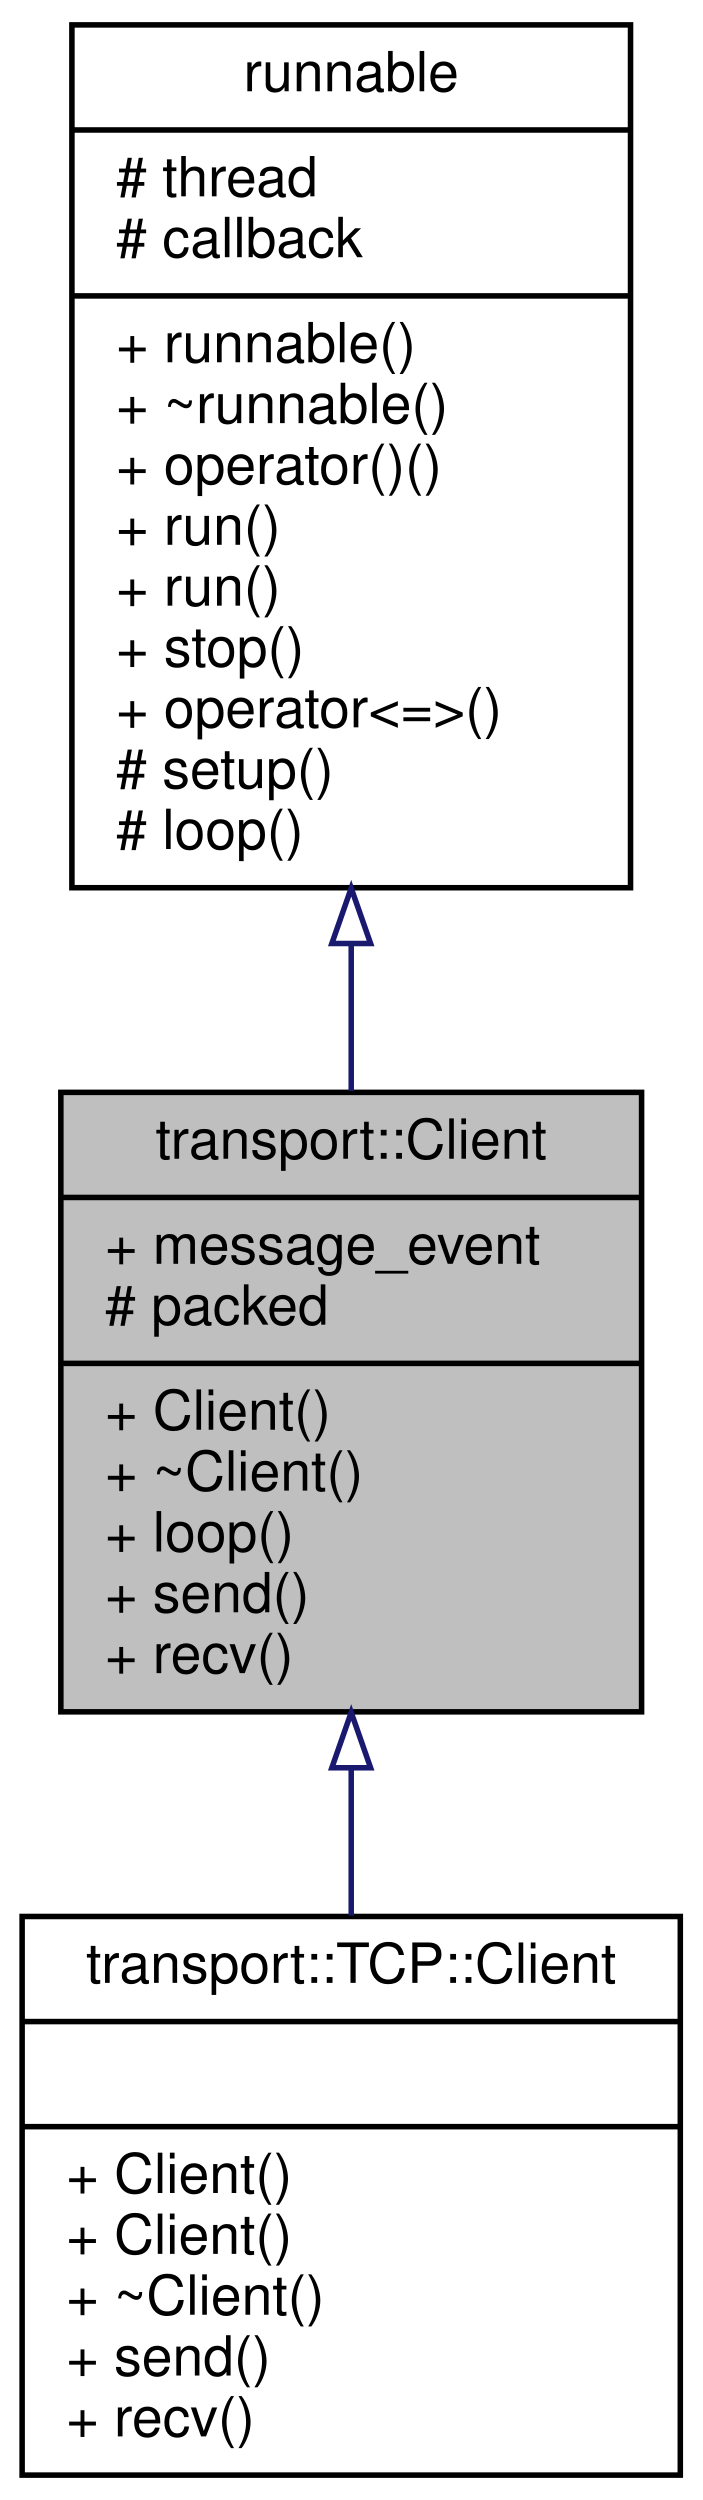
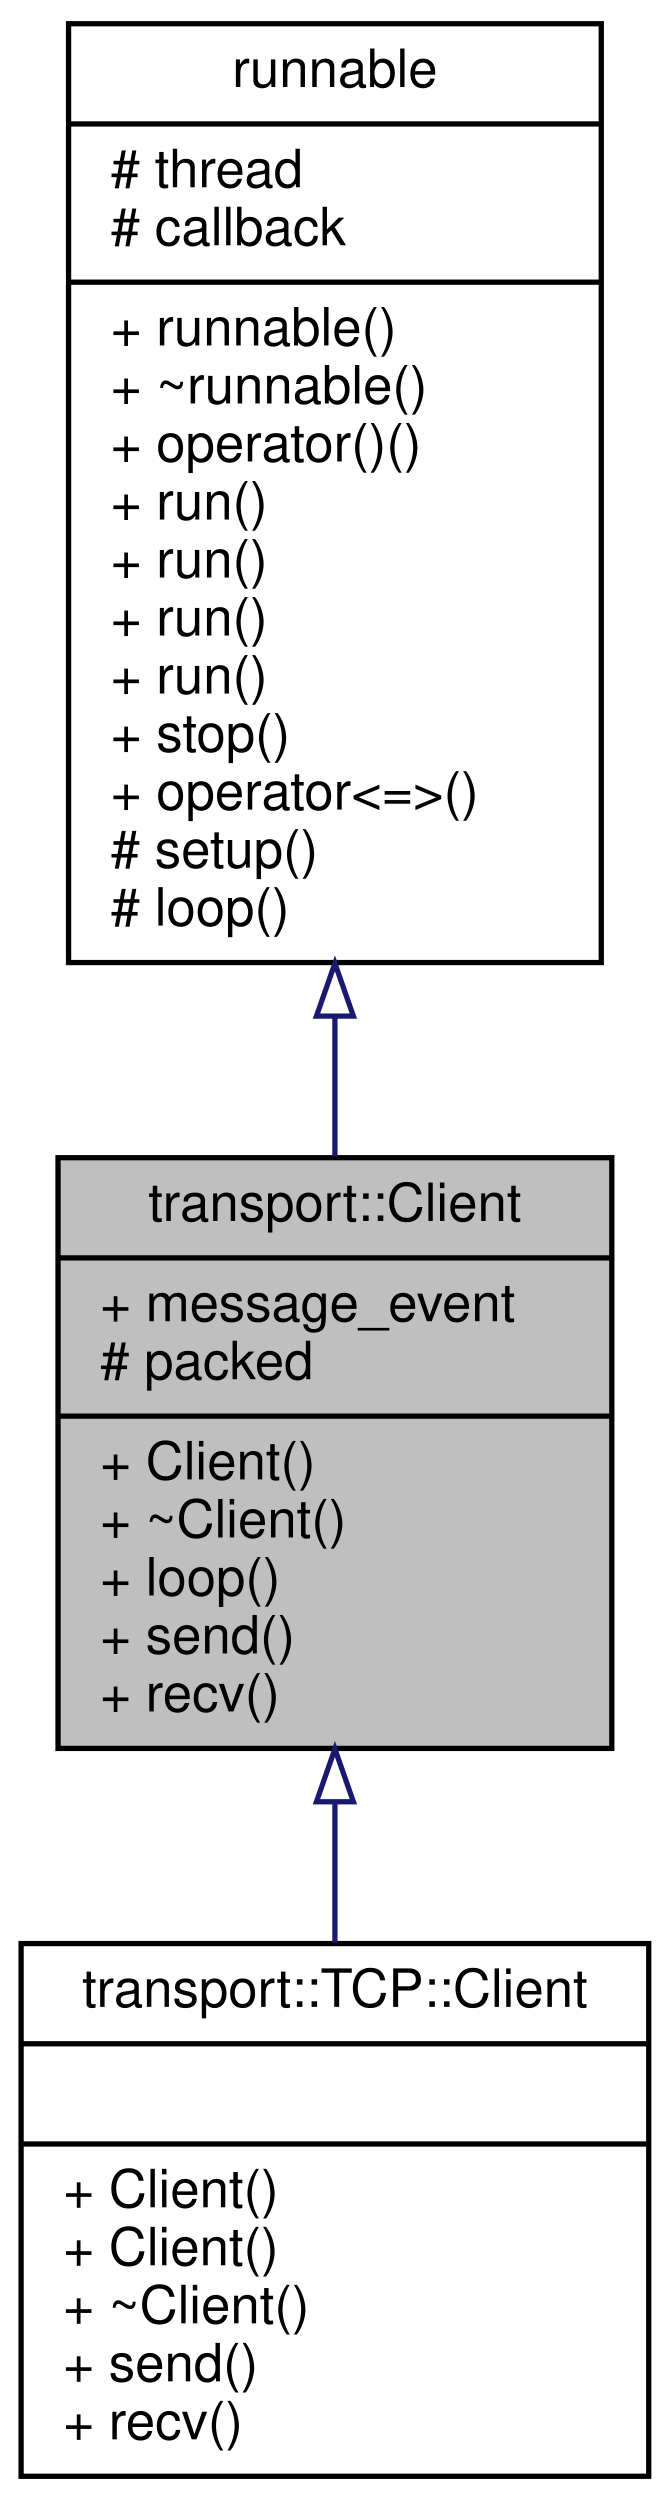
- <svg xmlns="http://www.w3.org/2000/svg" xmlns:xlink="http://www.w3.org/1999/xlink" width="127pt" height="452pt" viewBox="0.00 0.00 127.00 452.00">
-   <g id="graph0" class="graph" transform="scale(1 1) rotate(0) translate(4 448)">
+ <svg xmlns="http://www.w3.org/2000/svg" xmlns:xlink="http://www.w3.org/1999/xlink" width="127pt" height="474pt" viewBox="0.00 0.00 127.00 474.00">
+   <g id="graph0" class="graph" transform="scale(1 1) rotate(0) translate(4 470)">
    <g id="node1" class="node">
      <g id="a_node1">
        <a xlink:title=" ">
          <polygon fill="#bfbfbf" stroke="black" points="7,-138.5 7,-250.5 112,-250.5 112,-138.5 7,-138.5" />
          <text text-anchor="middle" x="59.5" y="-238.5" font-family="Helvetica,sans-Serif" font-size="10.00">transport::Client</text>
          <polyline fill="none" stroke="black" points="7,-231.5 112,-231.5 " />
          <text text-anchor="start" x="15" y="-219.5" font-family="Helvetica,sans-Serif" font-size="10.00">+ message_event</text>
          <text text-anchor="start" x="15" y="-208.5" font-family="Helvetica,sans-Serif" font-size="10.00"># packed</text>
          <polyline fill="none" stroke="black" points="7,-201.5 112,-201.5 " />
          <text text-anchor="start" x="15" y="-189.5" font-family="Helvetica,sans-Serif" font-size="10.00">+ Client()</text>
          <text text-anchor="start" x="15" y="-178.5" font-family="Helvetica,sans-Serif" font-size="10.00">+ ~Client()</text>
          <text text-anchor="start" x="15" y="-167.5" font-family="Helvetica,sans-Serif" font-size="10.00">+ loop()</text>
          <text text-anchor="start" x="15" y="-156.5" font-family="Helvetica,sans-Serif" font-size="10.00">+ send()</text>
          <text text-anchor="start" x="15" y="-145.5" font-family="Helvetica,sans-Serif" font-size="10.00">+ recv()</text>
        </a>
      </g>
    </g>
    <g id="node3" class="node">
      <g id="a_node3">
        <a xlink:href="classtransport_1_1TCP_1_1Client.html" target="_top" xlink:title=" ">
          <polygon fill="none" stroke="black" points="0,-0.5 0,-101.5 119,-101.5 119,-0.5 0,-0.5" />
          <text text-anchor="middle" x="59.5" y="-89.5" font-family="Helvetica,sans-Serif" font-size="10.00">transport::TCP::Client</text>
          <polyline fill="none" stroke="black" points="0,-82.5 119,-82.5 " />
          <text text-anchor="middle" x="59.5" y="-70.5" font-family="Helvetica,sans-Serif" font-size="10.00"> </text>
          <polyline fill="none" stroke="black" points="0,-63.5 119,-63.5 " />
          <text text-anchor="start" x="8" y="-51.5" font-family="Helvetica,sans-Serif" font-size="10.00">+ Client()</text>
          <text text-anchor="start" x="8" y="-40.5" font-family="Helvetica,sans-Serif" font-size="10.00">+ Client()</text>
          <text text-anchor="start" x="8" y="-29.5" font-family="Helvetica,sans-Serif" font-size="10.00">+ ~Client()</text>
          <text text-anchor="start" x="8" y="-18.5" font-family="Helvetica,sans-Serif" font-size="10.00">+ send()</text>
          <text text-anchor="start" x="8" y="-7.5" font-family="Helvetica,sans-Serif" font-size="10.00">+ recv()</text>
        </a>
      </g>
    </g>
    <g id="edge2" class="edge">
      <path fill="none" stroke="midnightblue" d="M59.5,-128.34C59.5,-119.38 59.5,-110.29 59.5,-101.66" />
      <polygon fill="none" stroke="midnightblue" points="56,-128.39 59.5,-138.39 63,-128.39 56,-128.39" />
    </g>
    <g id="node2" class="node">
      <g id="a_node2">
        <a xlink:href="classrunnable.html" target="_top" xlink:title=" ">
-           <polygon fill="none" stroke="black" points="9,-287.5 9,-443.5 110,-443.5 110,-287.5 9,-287.5" />
-           <text text-anchor="middle" x="59.5" y="-431.5" font-family="Helvetica,sans-Serif" font-size="10.00">runnable</text>
-           <polyline fill="none" stroke="black" points="9,-424.5 110,-424.5 " />
-           <text text-anchor="start" x="17" y="-412.5" font-family="Helvetica,sans-Serif" font-size="10.00"># thread</text>
-           <text text-anchor="start" x="17" y="-401.5" font-family="Helvetica,sans-Serif" font-size="10.00"># callback</text>
-           <polyline fill="none" stroke="black" points="9,-394.5 110,-394.5 " />
-           <text text-anchor="start" x="17" y="-382.5" font-family="Helvetica,sans-Serif" font-size="10.00">+ runnable()</text>
-           <text text-anchor="start" x="17" y="-371.5" font-family="Helvetica,sans-Serif" font-size="10.00">+ ~runnable()</text>
-           <text text-anchor="start" x="17" y="-360.5" font-family="Helvetica,sans-Serif" font-size="10.00">+ operator()()</text>
+           <polygon fill="none" stroke="black" points="9,-287.5 9,-465.5 110,-465.5 110,-287.5 9,-287.5" />
+           <text text-anchor="middle" x="59.5" y="-453.5" font-family="Helvetica,sans-Serif" font-size="10.00">runnable</text>
+           <polyline fill="none" stroke="black" points="9,-446.5 110,-446.5 " />
+           <text text-anchor="start" x="17" y="-434.5" font-family="Helvetica,sans-Serif" font-size="10.00"># thread</text>
+           <text text-anchor="start" x="17" y="-423.5" font-family="Helvetica,sans-Serif" font-size="10.00"># callback</text>
+           <polyline fill="none" stroke="black" points="9,-416.5 110,-416.5 " />
+           <text text-anchor="start" x="17" y="-404.5" font-family="Helvetica,sans-Serif" font-size="10.00">+ runnable()</text>
+           <text text-anchor="start" x="17" y="-393.5" font-family="Helvetica,sans-Serif" font-size="10.00">+ ~runnable()</text>
+           <text text-anchor="start" x="17" y="-382.5" font-family="Helvetica,sans-Serif" font-size="10.00">+ operator()()</text>
+           <text text-anchor="start" x="17" y="-371.5" font-family="Helvetica,sans-Serif" font-size="10.00">+ run()</text>
+           <text text-anchor="start" x="17" y="-360.5" font-family="Helvetica,sans-Serif" font-size="10.00">+ run()</text>
          <text text-anchor="start" x="17" y="-349.5" font-family="Helvetica,sans-Serif" font-size="10.00">+ run()</text>
          <text text-anchor="start" x="17" y="-338.5" font-family="Helvetica,sans-Serif" font-size="10.00">+ run()</text>
          <text text-anchor="start" x="17" y="-327.5" font-family="Helvetica,sans-Serif" font-size="10.00">+ stop()</text>
          <text text-anchor="start" x="17" y="-316.5" font-family="Helvetica,sans-Serif" font-size="10.00">+ operator&lt;=&gt;()</text>
          <text text-anchor="start" x="17" y="-305.5" font-family="Helvetica,sans-Serif" font-size="10.00"># setup()</text>
          <text text-anchor="start" x="17" y="-294.5" font-family="Helvetica,sans-Serif" font-size="10.00"># loop()</text>
        </a>
      </g>
    </g>
    <g id="edge1" class="edge">
-       <path fill="none" stroke="midnightblue" d="M59.5,-277.25C59.5,-268.24 59.5,-259.28 59.5,-250.76" />
-       <polygon fill="none" stroke="midnightblue" points="56,-277.42 59.5,-287.42 63,-277.42 56,-277.42" />
+       <path fill="none" stroke="midnightblue" d="M59.5,-277.12C59.5,-268.1 59.5,-259.18 59.5,-250.75" />
+       <polygon fill="none" stroke="midnightblue" points="56,-277.35 59.5,-287.35 63,-277.35 56,-277.35" />
    </g>
  </g>
</svg>
